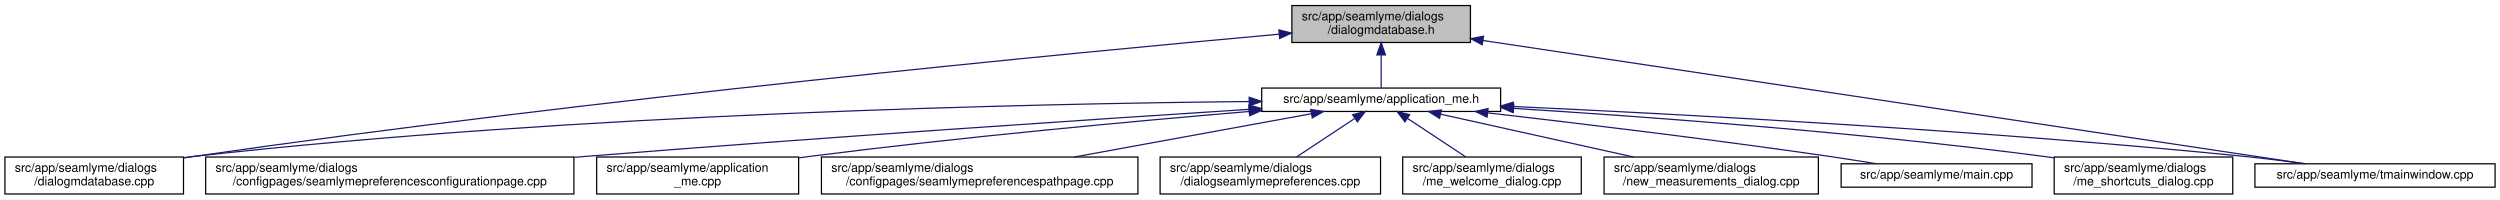
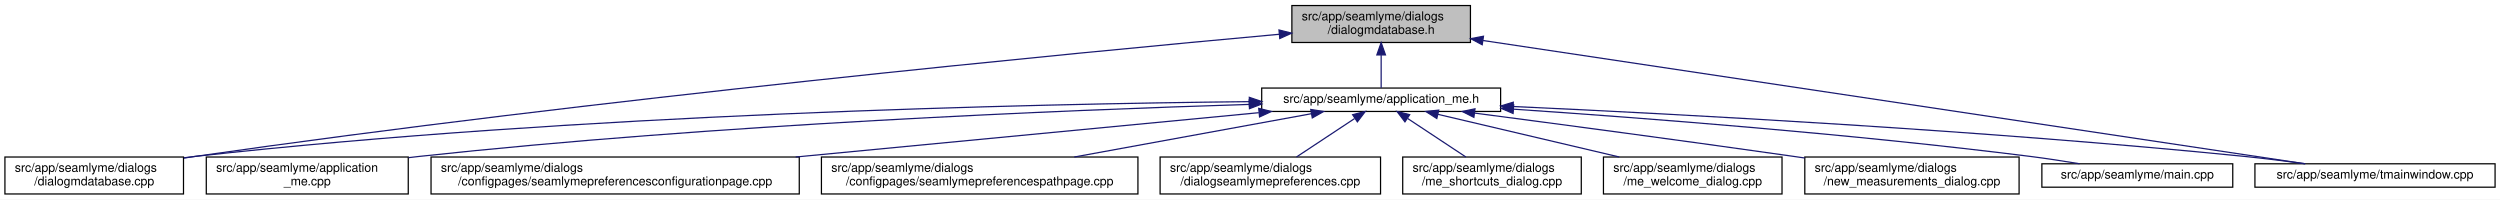
<svg xmlns="http://www.w3.org/2000/svg" xmlns:xlink="http://www.w3.org/1999/xlink" width="2030pt" height="162pt" viewBox="0.00 0.00 2030.00 162.00">
  <g id="graph0" class="graph" transform="scale(1 1) rotate(0) translate(4 158)">
    <polygon fill="white" stroke="transparent" points="-4,4 -4,-158 2026,-158 2026,4 -4,4" />
    <g id="node1" class="node">
      <g id="a_node1">
        <a xlink:title=" ">
          <polygon fill="#bfbfbf" stroke="black" points="1045,-123.5 1045,-153.5 1190,-153.5 1190,-123.5 1045,-123.5" />
          <text text-anchor="start" x="1053" y="-141.5" font-family="Helvetica,sans-Serif" font-size="10.00">src/app/seamlyme/dialogs</text>
          <text text-anchor="middle" x="1117.5" y="-130.5" font-family="Helvetica,sans-Serif" font-size="10.00">/dialogmdatabase.h</text>
        </a>
      </g>
    </g>
    <g id="node2" class="node">
      <g id="a_node2">
        <a xlink:href="../../d1/da2/application__me_8h.html" target="_top" xlink:title=" ">
          <polygon fill="white" stroke="black" points="1020.5,-67.5 1020.5,-86.5 1214.5,-86.5 1214.5,-67.5 1020.5,-67.5" />
          <text text-anchor="middle" x="1117.5" y="-74.5" font-family="Helvetica,sans-Serif" font-size="10.00">src/app/seamlyme/application_me.h</text>
        </a>
      </g>
    </g>
    <g id="edge1" class="edge">
      <path fill="none" stroke="midnightblue" d="M1117.5,-113.29C1117.5,-103.86 1117.5,-93.65 1117.5,-86.66" />
      <polygon fill="midnightblue" stroke="midnightblue" points="1114,-113.4 1117.5,-123.4 1121,-113.4 1114,-113.4" />
    </g>
    <g id="node6" class="node">
      <g id="a_node6">
        <a xlink:href="../../d1/d42/dialogmdatabase_8cpp.html" target="_top" xlink:title=" ">
          <polygon fill="white" stroke="black" points="0,-0.5 0,-30.5 145,-30.5 145,-0.5 0,-0.5" />
          <text text-anchor="start" x="8" y="-18.5" font-family="Helvetica,sans-Serif" font-size="10.00">src/app/seamlyme/dialogs</text>
          <text text-anchor="middle" x="72.5" y="-7.5" font-family="Helvetica,sans-Serif" font-size="10.00">/dialogmdatabase.cpp</text>
        </a>
      </g>
    </g>
    <g id="edge12" class="edge">
-       <path fill="none" stroke="midnightblue" d="M1034.53,-130.23C867.37,-115.15 478.33,-77.96 153.5,-31 150.81,-30.61 148.08,-30.2 145.32,-29.77" />
-       <polygon fill="midnightblue" stroke="midnightblue" points="1034.46,-133.73 1044.73,-131.14 1035.08,-126.76 1034.46,-133.73" />
+       <path fill="none" stroke="midnightblue" d="M1034.62,-130.16C867.65,-114.97 479.04,-77.59 154.5,-31 151.49,-30.57 148.43,-30.11 145.34,-29.63" />
+       <polygon fill="midnightblue" stroke="midnightblue" points="1034.54,-133.67 1044.81,-131.09 1035.17,-126.7 1034.54,-133.67" />
    </g>
    <g id="node12" class="node">
      <g id="a_node12">
        <a xlink:href="../../dc/de1/tmainwindow_8cpp.html" target="_top" xlink:title=" ">
          <polygon fill="white" stroke="black" points="1827,-6 1827,-25 2022,-25 2022,-6 1827,-6" />
          <text text-anchor="middle" x="1924.5" y="-13" font-family="Helvetica,sans-Serif" font-size="10.00">src/app/seamlyme/tmainwindow.cpp</text>
        </a>
      </g>
    </g>
    <g id="edge13" class="edge">
      <path fill="none" stroke="midnightblue" d="M1200.22,-125.1C1364.33,-100.49 1727.29,-46.07 1867.59,-25.03" />
      <polygon fill="midnightblue" stroke="midnightblue" points="1199.55,-121.66 1190.18,-126.6 1200.59,-128.58 1199.55,-121.66" />
    </g>
    <g id="node3" class="node">
      <g id="a_node3">
-         <a xlink:href="../../d9/d23/seamlymepreferencesconfigurationpage_8cpp.html" target="_top" xlink:title=" ">
-           <polygon fill="white" stroke="black" points="163,-0.5 163,-30.5 462,-30.5 462,-0.5 163,-0.5" />
-           <text text-anchor="start" x="171" y="-18.5" font-family="Helvetica,sans-Serif" font-size="10.00">src/app/seamlyme/dialogs</text>
-           <text text-anchor="middle" x="312.5" y="-7.5" font-family="Helvetica,sans-Serif" font-size="10.00">/configpages/seamlymepreferencesconfigurationpage.cpp</text>
+         <a xlink:href="../../d8/dd0/application__me_8cpp.html" target="_top" xlink:title=" ">
+           <polygon fill="white" stroke="black" points="163.5,-0.5 163.5,-30.5 327.5,-30.5 327.5,-0.5 163.5,-0.5" />
+           <text text-anchor="start" x="171.5" y="-18.5" font-family="Helvetica,sans-Serif" font-size="10.00">src/app/seamlyme/application</text>
+           <text text-anchor="middle" x="245.5" y="-7.5" font-family="Helvetica,sans-Serif" font-size="10.00">_me.cpp</text>
        </a>
      </g>
    </g>
    <g id="edge2" class="edge">
-       <path fill="none" stroke="midnightblue" d="M1010.11,-69.22C881.88,-60.97 660.94,-46.23 471.5,-31 468.46,-30.76 465.39,-30.51 462.29,-30.25" />
-       <polygon fill="midnightblue" stroke="midnightblue" points="1010.12,-72.73 1020.32,-69.88 1010.57,-65.75 1010.12,-72.73" />
+       <path fill="none" stroke="midnightblue" d="M1010.26,-73.23C859.48,-68.56 576.4,-56.96 336.5,-31 333.64,-30.69 330.73,-30.35 327.79,-29.99" />
+       <polygon fill="midnightblue" stroke="midnightblue" points="1010.34,-76.73 1020.45,-73.54 1010.56,-69.74 1010.34,-76.73" />
    </g>
    <g id="node4" class="node">
      <g id="a_node4">
-         <a xlink:href="../../d8/dd0/application__me_8cpp.html" target="_top" xlink:title=" ">
-           <polygon fill="white" stroke="black" points="480.5,-0.5 480.5,-30.5 644.5,-30.5 644.5,-0.5 480.5,-0.5" />
-           <text text-anchor="start" x="488.5" y="-18.5" font-family="Helvetica,sans-Serif" font-size="10.00">src/app/seamlyme/application</text>
-           <text text-anchor="middle" x="562.5" y="-7.5" font-family="Helvetica,sans-Serif" font-size="10.00">_me.cpp</text>
+         <a xlink:href="../../d9/d23/seamlymepreferencesconfigurationpage_8cpp.html" target="_top" xlink:title=" ">
+           <polygon fill="white" stroke="black" points="346,-0.5 346,-30.5 645,-30.5 645,-0.5 346,-0.5" />
+           <text text-anchor="start" x="354" y="-18.5" font-family="Helvetica,sans-Serif" font-size="10.00">src/app/seamlyme/dialogs</text>
+           <text text-anchor="middle" x="495.5" y="-7.5" font-family="Helvetica,sans-Serif" font-size="10.00">/configpages/seamlymepreferencesconfigurationpage.cpp</text>
        </a>
      </g>
    </g>
    <g id="edge3" class="edge">
-       <path fill="none" stroke="midnightblue" d="M1010.33,-67.48C916.15,-59.55 775.49,-46.62 653.5,-31 650.64,-30.63 647.74,-30.25 644.81,-29.85" />
-       <polygon fill="midnightblue" stroke="midnightblue" points="1010.18,-70.98 1020.44,-68.33 1010.77,-64.01 1010.18,-70.98" />
+       <path fill="none" stroke="midnightblue" d="M1018.13,-66.49C916.66,-56.79 758,-41.61 642.09,-30.52" />
+       <polygon fill="midnightblue" stroke="midnightblue" points="1018.09,-70.01 1028.38,-67.48 1018.76,-63.04 1018.09,-70.01" />
    </g>
    <g id="node5" class="node">
      <g id="a_node5">
        <a xlink:href="../../d8/dcc/seamlymepreferencespathpage_8cpp.html" target="_top" xlink:title=" ">
          <polygon fill="white" stroke="black" points="663,-0.5 663,-30.5 920,-30.5 920,-0.5 663,-0.5" />
          <text text-anchor="start" x="671" y="-18.5" font-family="Helvetica,sans-Serif" font-size="10.00">src/app/seamlyme/dialogs</text>
          <text text-anchor="middle" x="791.5" y="-7.5" font-family="Helvetica,sans-Serif" font-size="10.00">/configpages/seamlymepreferencespathpage.cpp</text>
        </a>
      </g>
    </g>
    <g id="edge4" class="edge">
      <path fill="none" stroke="midnightblue" d="M1060.84,-65.66C1007.55,-55.93 927.36,-41.3 868.33,-30.52" />
      <polygon fill="midnightblue" stroke="midnightblue" points="1060.33,-69.12 1070.79,-67.48 1061.58,-62.24 1060.33,-69.12" />
    </g>
    <g id="edge5" class="edge">
-       <path fill="none" stroke="midnightblue" d="M1010.19,-75.55C831.8,-73.79 463.21,-65.8 153.5,-31 150.8,-30.7 148.06,-30.36 145.29,-29.99" />
-       <polygon fill="midnightblue" stroke="midnightblue" points="1010.33,-79.05 1020.36,-75.65 1010.4,-72.05 1010.33,-79.05" />
+       <path fill="none" stroke="midnightblue" d="M1010.31,-75.47C832.12,-73.59 463.92,-65.44 154.5,-31 151.48,-30.66 148.41,-30.29 145.31,-29.87" />
+       <polygon fill="midnightblue" stroke="midnightblue" points="1010.44,-78.97 1020.47,-75.57 1010.51,-71.97 1010.44,-78.97" />
    </g>
    <g id="node7" class="node">
      <g id="a_node7">
        <a xlink:href="../../dd/db1/dialogseamlymepreferences_8cpp.html" target="_top" xlink:title=" ">
          <polygon fill="white" stroke="black" points="938,-0.5 938,-30.5 1117,-30.5 1117,-0.5 938,-0.5" />
          <text text-anchor="start" x="946" y="-18.5" font-family="Helvetica,sans-Serif" font-size="10.00">src/app/seamlyme/dialogs</text>
          <text text-anchor="middle" x="1027.5" y="-7.5" font-family="Helvetica,sans-Serif" font-size="10.00">/dialogseamlymepreferences.cpp</text>
        </a>
      </g>
    </g>
    <g id="edge6" class="edge">
      <path fill="none" stroke="midnightblue" d="M1095.93,-61.74C1081.62,-52.28 1062.94,-39.93 1048.71,-30.52" />
      <polygon fill="midnightblue" stroke="midnightblue" points="1094.33,-64.88 1104.61,-67.48 1098.19,-59.04 1094.33,-64.88" />
    </g>
    <g id="node8" class="node">
      <g id="a_node8">
-         <a xlink:href="../../dc/d74/me__welcome__dialog_8cpp.html" target="_top" xlink:title=" ">
+         <a xlink:href="../../d6/d8e/me__shortcuts__dialog_8cpp.html" target="_top" xlink:title=" ">
          <polygon fill="white" stroke="black" points="1135,-0.5 1135,-30.5 1280,-30.5 1280,-0.5 1135,-0.5" />
          <text text-anchor="start" x="1143" y="-18.5" font-family="Helvetica,sans-Serif" font-size="10.00">src/app/seamlyme/dialogs</text>
-           <text text-anchor="middle" x="1207.5" y="-7.5" font-family="Helvetica,sans-Serif" font-size="10.00">/me_welcome_dialog.cpp</text>
+           <text text-anchor="middle" x="1207.5" y="-7.5" font-family="Helvetica,sans-Serif" font-size="10.00">/me_shortcuts_dialog.cpp</text>
        </a>
      </g>
    </g>
    <g id="edge7" class="edge">
      <path fill="none" stroke="midnightblue" d="M1139.07,-61.74C1153.38,-52.28 1172.06,-39.93 1186.29,-30.52" />
      <polygon fill="midnightblue" stroke="midnightblue" points="1136.81,-59.04 1130.39,-67.48 1140.67,-64.88 1136.81,-59.04" />
    </g>
    <g id="node9" class="node">
      <g id="a_node9">
-         <a xlink:href="../../d7/d31/new__measurements__dialog_8cpp.html" target="_top" xlink:title=" ">
-           <polygon fill="white" stroke="black" points="1298.5,-0.5 1298.5,-30.5 1472.5,-30.5 1472.5,-0.5 1298.5,-0.5" />
-           <text text-anchor="start" x="1306.5" y="-18.5" font-family="Helvetica,sans-Serif" font-size="10.00">src/app/seamlyme/dialogs</text>
-           <text text-anchor="middle" x="1385.5" y="-7.5" font-family="Helvetica,sans-Serif" font-size="10.00">/new_measurements_dialog.cpp</text>
+         <a xlink:href="../../dc/d74/me__welcome__dialog_8cpp.html" target="_top" xlink:title=" ">
+           <polygon fill="white" stroke="black" points="1298,-0.5 1298,-30.5 1443,-30.5 1443,-0.5 1298,-0.5" />
+           <text text-anchor="start" x="1306" y="-18.5" font-family="Helvetica,sans-Serif" font-size="10.00">src/app/seamlyme/dialogs</text>
+           <text text-anchor="middle" x="1370.5" y="-7.5" font-family="Helvetica,sans-Serif" font-size="10.00">/me_welcome_dialog.cpp</text>
        </a>
      </g>
    </g>
    <g id="edge8" class="edge">
-       <path fill="none" stroke="midnightblue" d="M1165.73,-65.29C1209.53,-55.57 1274.42,-41.16 1322.34,-30.52" />
-       <polygon fill="midnightblue" stroke="midnightblue" points="1164.9,-61.89 1155.9,-67.48 1166.42,-68.72 1164.9,-61.89" />
+       <path fill="none" stroke="midnightblue" d="M1163.55,-65.17C1204.89,-55.45 1265.82,-41.12 1310.87,-30.52" />
+       <polygon fill="midnightblue" stroke="midnightblue" points="1162.68,-61.78 1153.75,-67.48 1164.28,-68.59 1162.68,-61.78" />
    </g>
    <g id="node10" class="node">
      <g id="a_node10">
-         <a xlink:href="../../db/de0/app_2seamlyme_2main_8cpp.html" target="_top" xlink:title=" ">
-           <polygon fill="white" stroke="black" points="1491,-6 1491,-25 1646,-25 1646,-6 1491,-6" />
-           <text text-anchor="middle" x="1568.5" y="-13" font-family="Helvetica,sans-Serif" font-size="10.00">src/app/seamlyme/main.cpp</text>
+         <a xlink:href="../../d7/d31/new__measurements__dialog_8cpp.html" target="_top" xlink:title=" ">
+           <polygon fill="white" stroke="black" points="1461.5,-0.5 1461.5,-30.5 1635.5,-30.5 1635.5,-0.5 1461.5,-0.5" />
+           <text text-anchor="start" x="1469.5" y="-18.5" font-family="Helvetica,sans-Serif" font-size="10.00">src/app/seamlyme/dialogs</text>
+           <text text-anchor="middle" x="1548.5" y="-7.5" font-family="Helvetica,sans-Serif" font-size="10.00">/new_measurements_dialog.cpp</text>
        </a>
      </g>
    </g>
    <g id="edge9" class="edge">
-       <path fill="none" stroke="midnightblue" d="M1204.15,-66.33C1277.98,-57.84 1386.86,-44.73 1481.5,-31 1493.77,-29.22 1506.99,-27.11 1519.33,-25.07" />
-       <polygon fill="midnightblue" stroke="midnightblue" points="1203.5,-62.88 1193.97,-67.5 1204.3,-69.83 1203.5,-62.88" />
+       <path fill="none" stroke="midnightblue" d="M1193.52,-66.15C1261.45,-57.26 1363.67,-43.67 1452.5,-31 1455.42,-30.58 1458.39,-30.16 1461.39,-29.72" />
+       <polygon fill="midnightblue" stroke="midnightblue" points="1192.8,-62.71 1183.33,-67.48 1193.7,-69.65 1192.8,-62.71" />
    </g>
    <g id="node11" class="node">
      <g id="a_node11">
-         <a xlink:href="../../d6/d8e/me__shortcuts__dialog_8cpp.html" target="_top" xlink:title=" ">
-           <polygon fill="white" stroke="black" points="1664,-0.5 1664,-30.5 1809,-30.5 1809,-0.5 1664,-0.5" />
-           <text text-anchor="start" x="1672" y="-18.5" font-family="Helvetica,sans-Serif" font-size="10.00">src/app/seamlyme/dialogs</text>
-           <text text-anchor="middle" x="1736.5" y="-7.5" font-family="Helvetica,sans-Serif" font-size="10.00">/me_shortcuts_dialog.cpp</text>
+         <a xlink:href="../../db/de0/app_2seamlyme_2main_8cpp.html" target="_top" xlink:title=" ">
+           <polygon fill="white" stroke="black" points="1654,-6 1654,-25 1809,-25 1809,-6 1654,-6" />
+           <text text-anchor="middle" x="1731.5" y="-13" font-family="Helvetica,sans-Serif" font-size="10.00">src/app/seamlyme/main.cpp</text>
        </a>
      </g>
    </g>
    <g id="edge10" class="edge">
-       <path fill="none" stroke="midnightblue" d="M1224.99,-69.98C1333.81,-63.19 1506.8,-50.48 1655.5,-31 1658.19,-30.65 1660.93,-30.27 1663.69,-29.87" />
-       <polygon fill="midnightblue" stroke="midnightblue" points="1224.75,-66.49 1214.98,-70.6 1225.18,-73.48 1224.75,-66.49" />
+       <path fill="none" stroke="midnightblue" d="M1225.01,-69.35C1331.69,-62.15 1499.75,-49.21 1644.5,-31 1657.57,-29.36 1671.67,-27.18 1684.64,-25.02" />
+       <polygon fill="midnightblue" stroke="midnightblue" points="1224.62,-65.87 1214.88,-70.03 1225.09,-72.85 1224.62,-65.87" />
    </g>
    <g id="edge11" class="edge">
      <path fill="none" stroke="midnightblue" d="M1224.77,-71.51C1362.47,-65.2 1608.67,-52.06 1818.5,-31 1834.58,-29.39 1851.97,-27.19 1867.93,-25" />
      <polygon fill="midnightblue" stroke="midnightblue" points="1224.46,-68.02 1214.63,-71.97 1224.78,-75.01 1224.46,-68.02" />
    </g>
  </g>
</svg>
